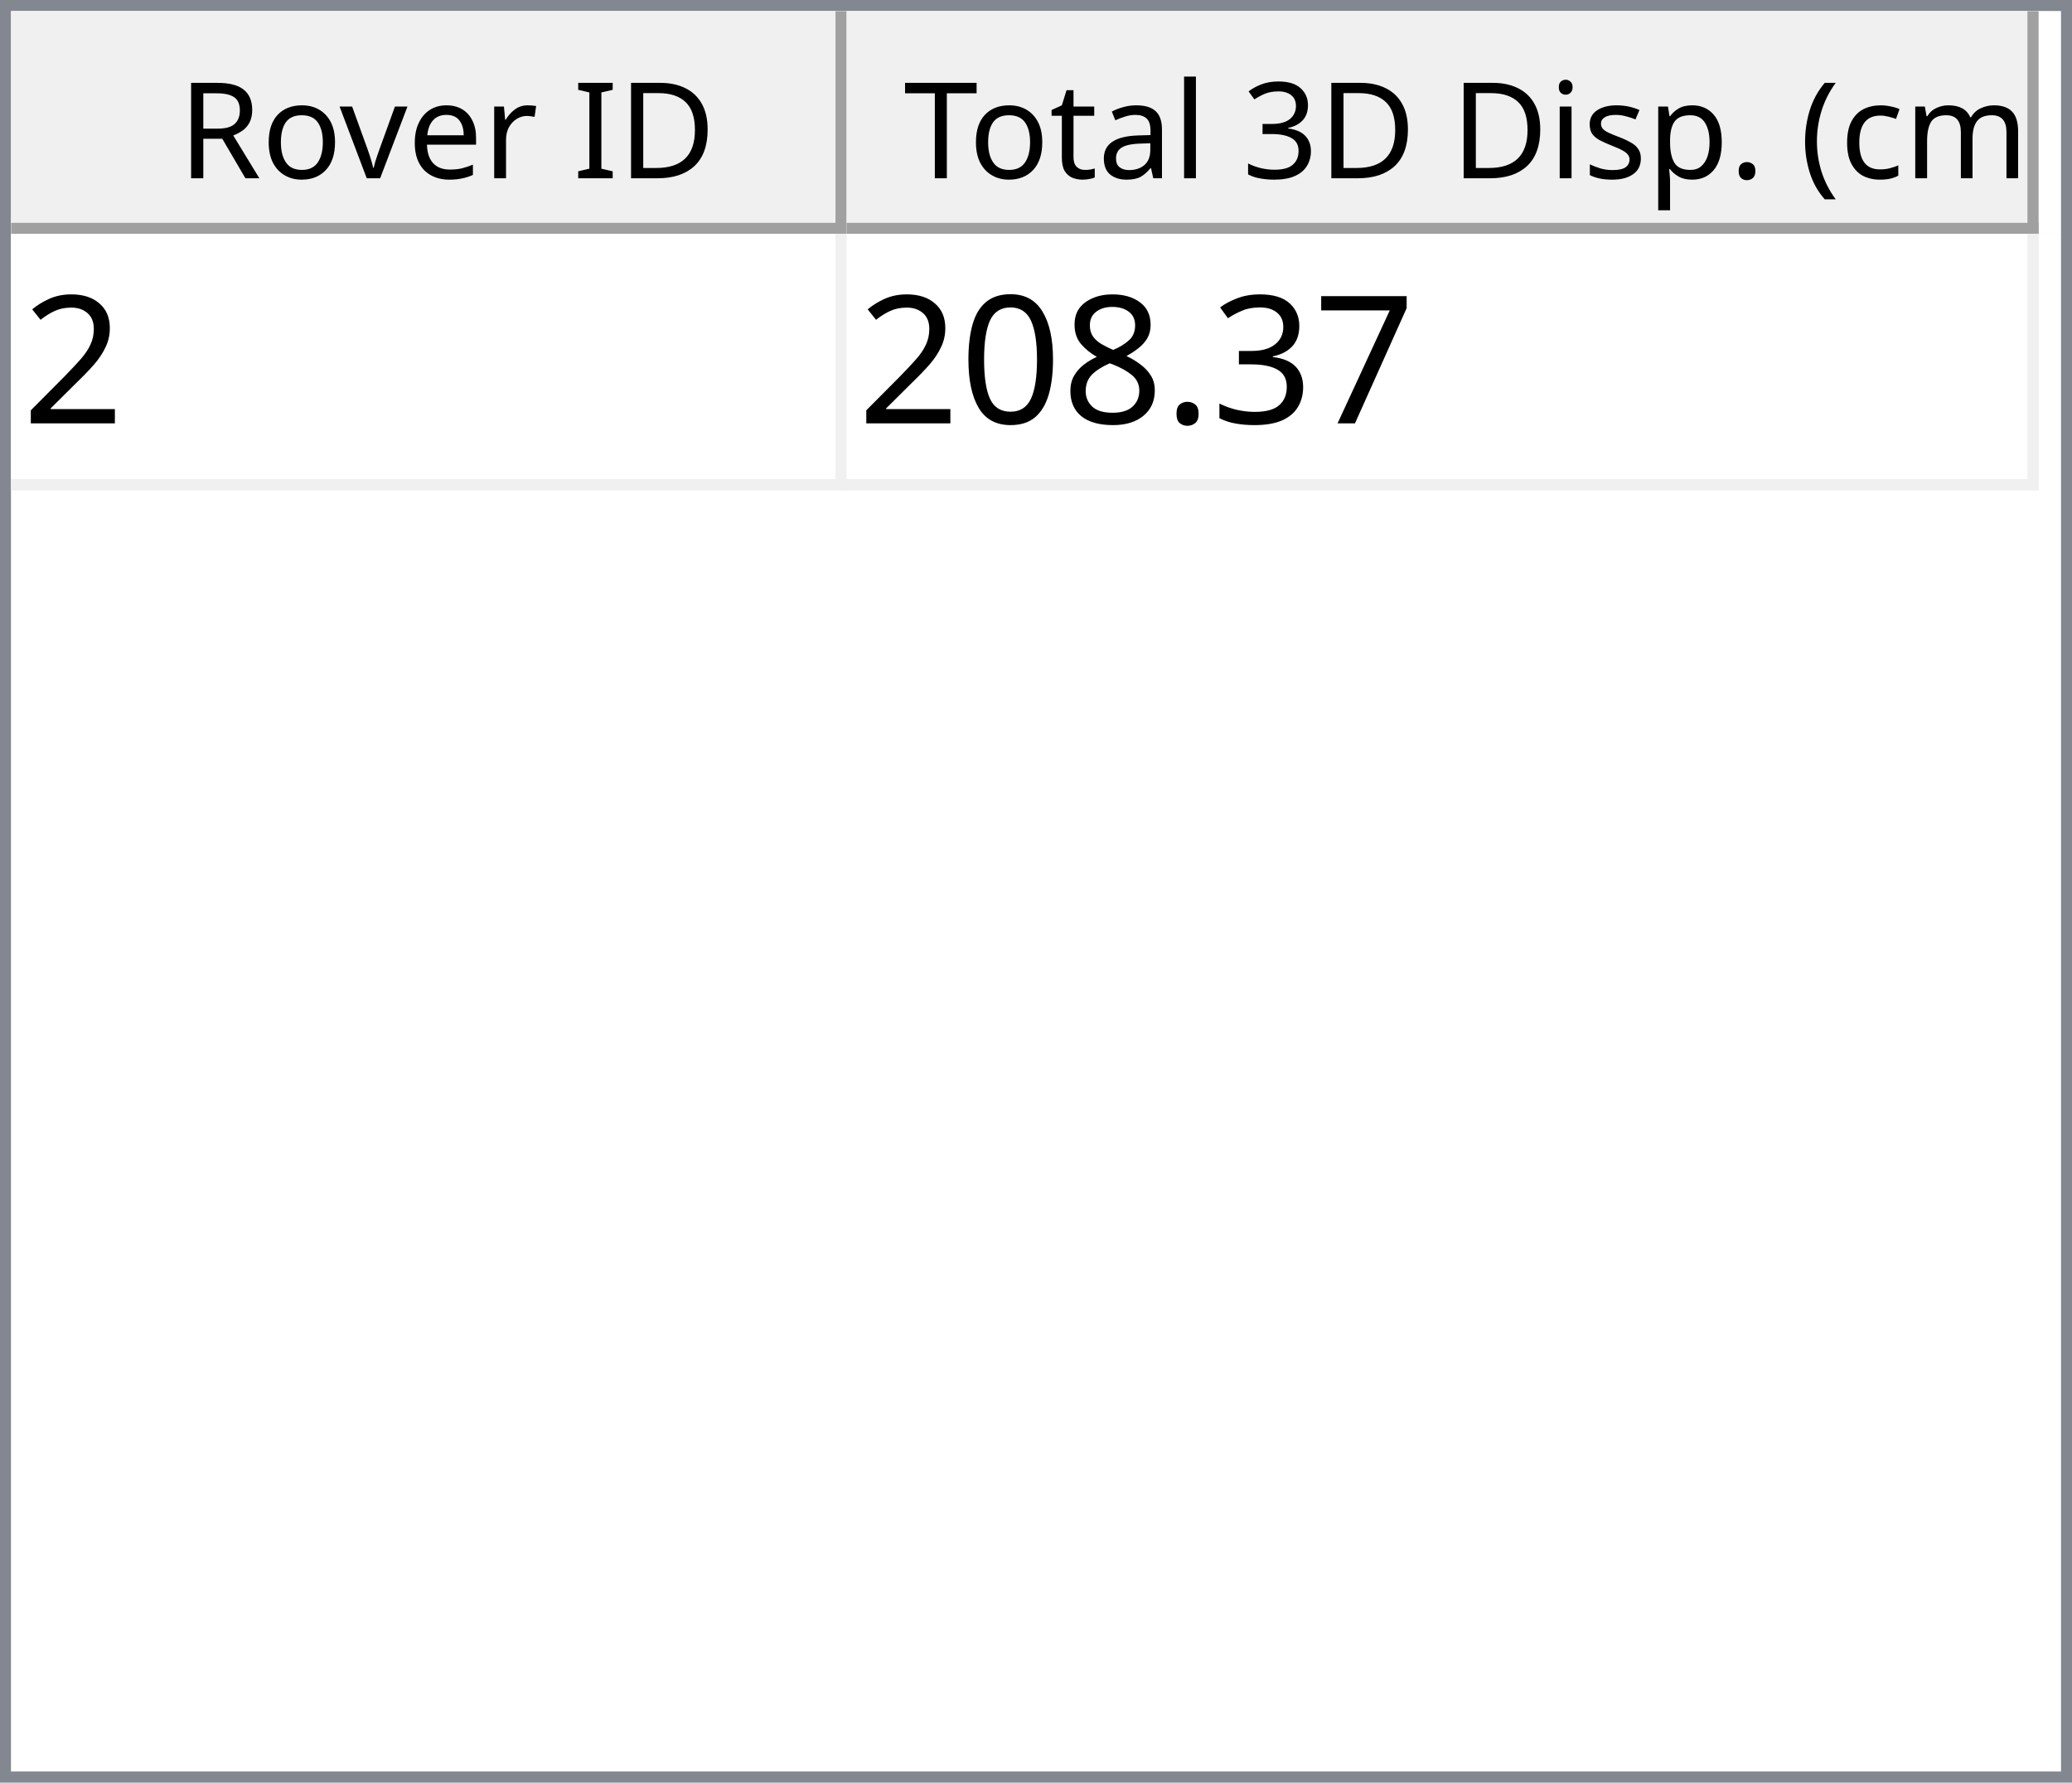
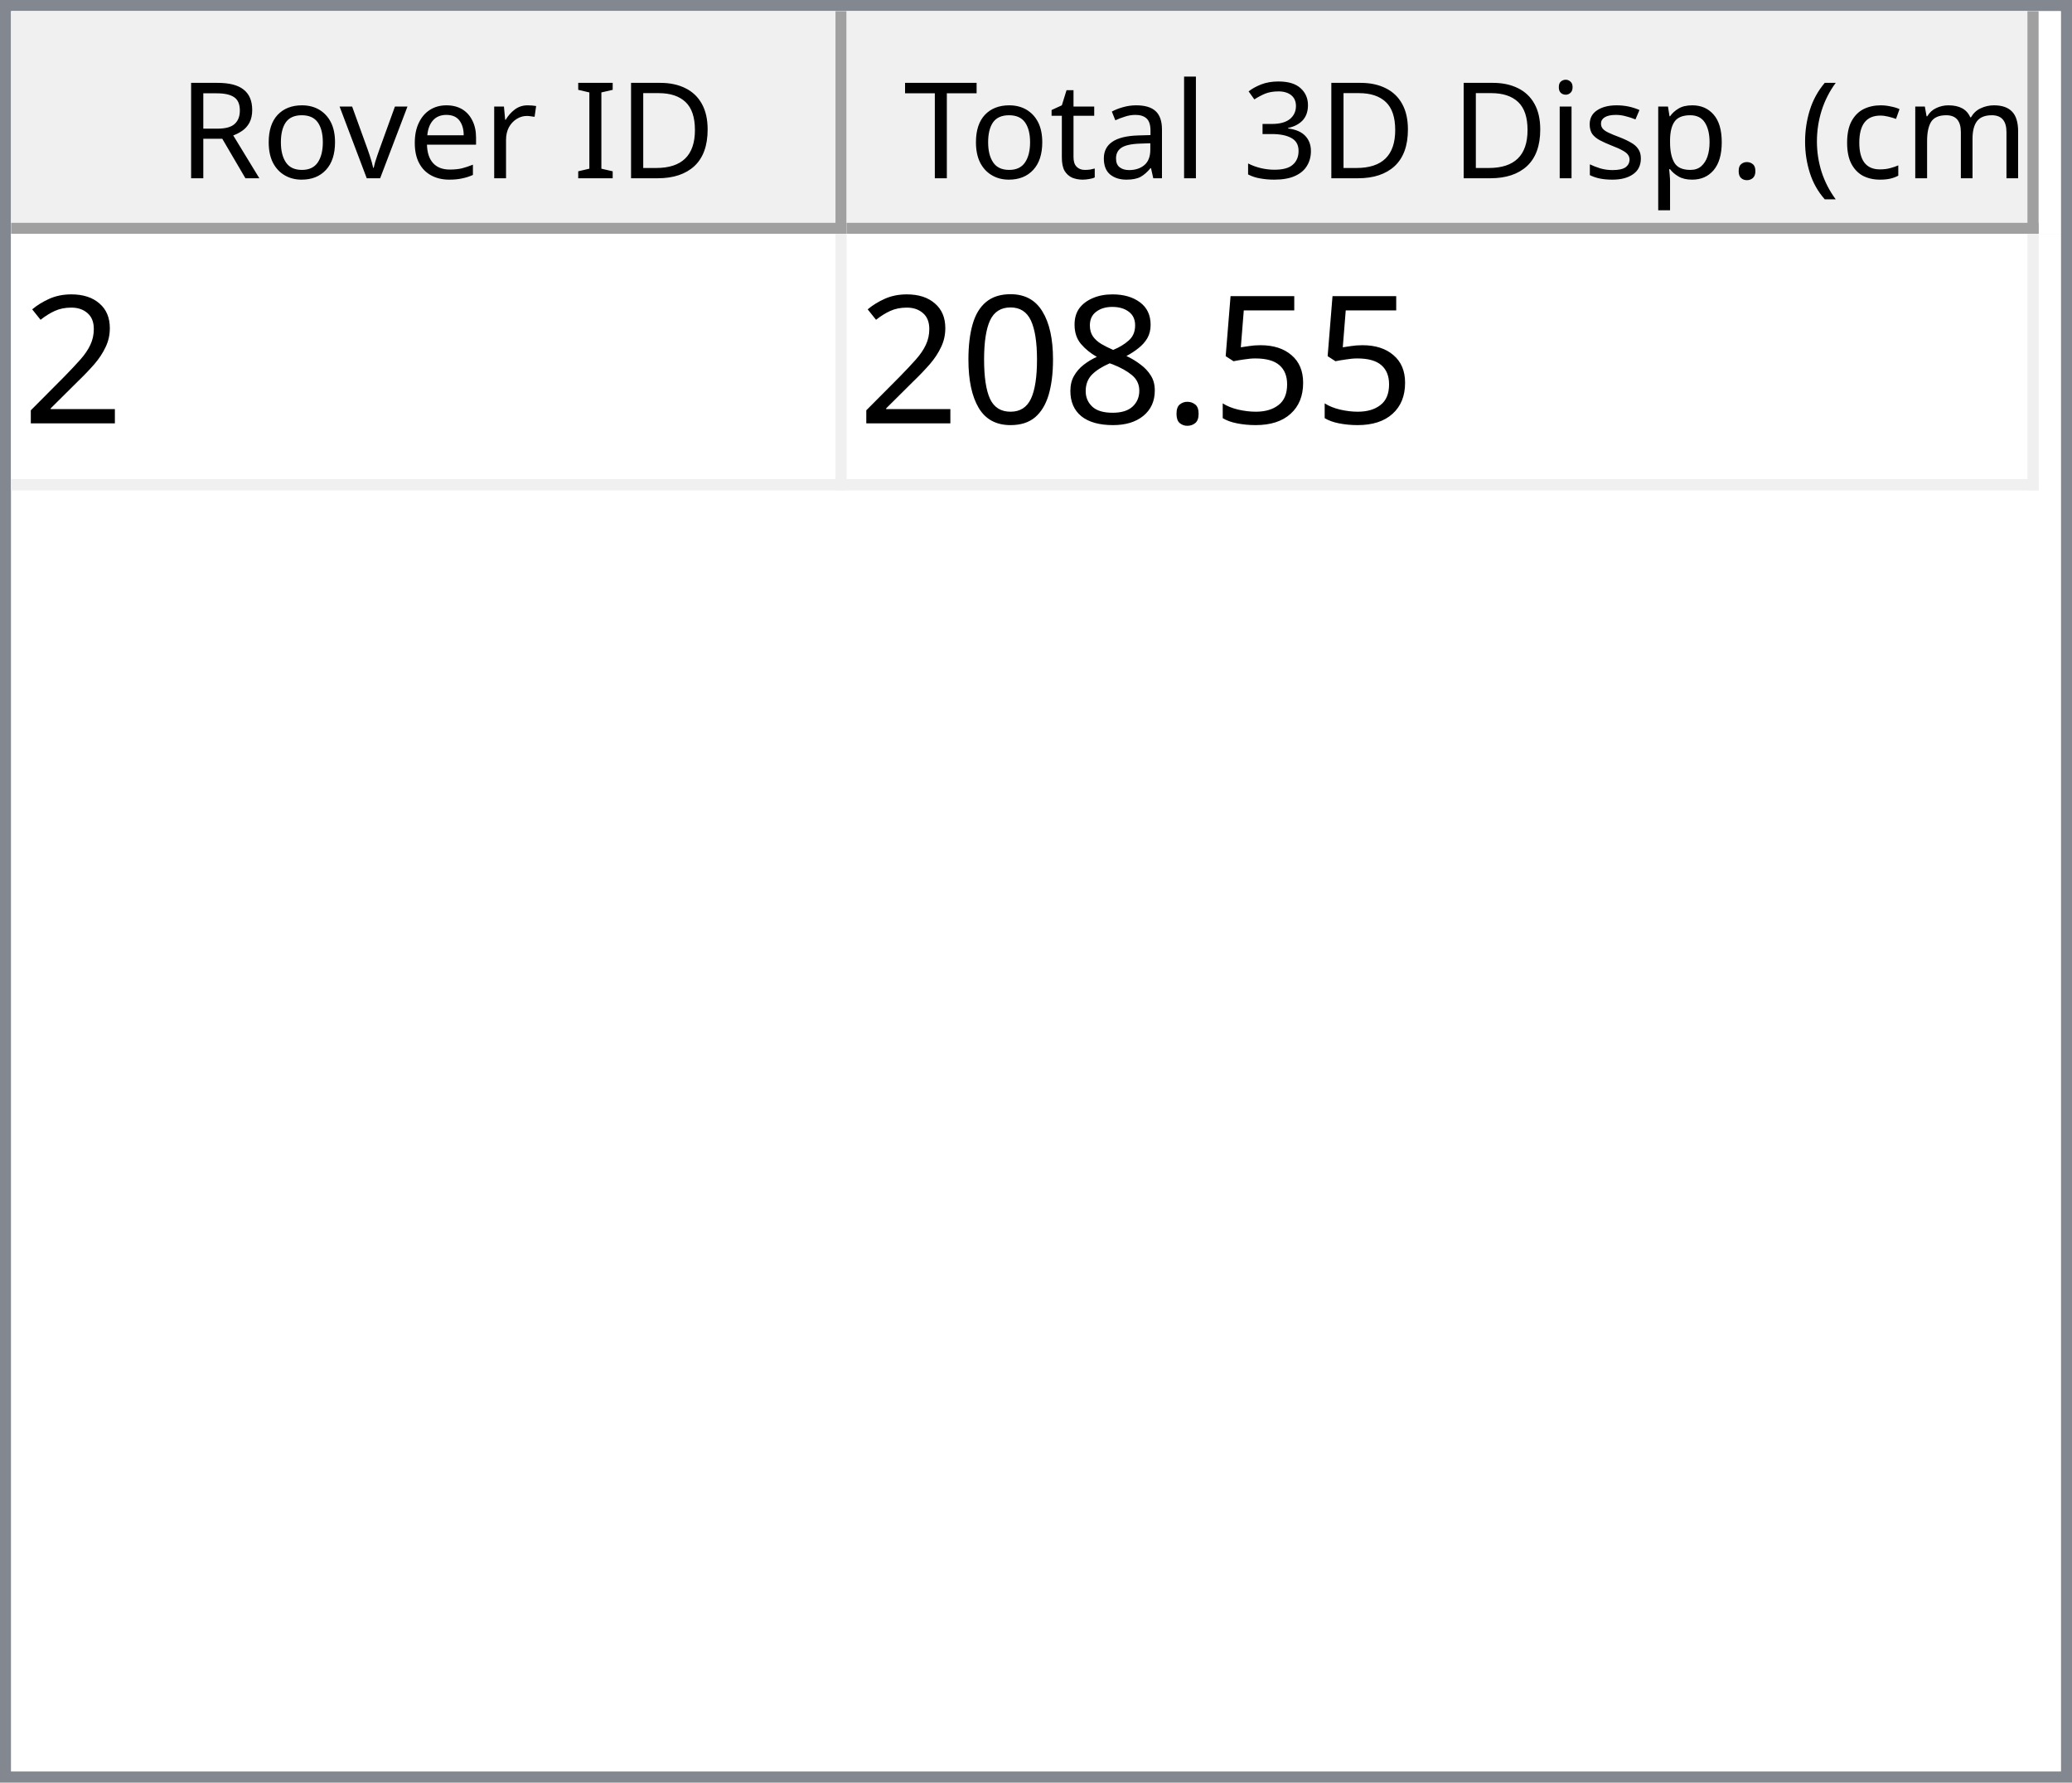
<svg xmlns="http://www.w3.org/2000/svg" style="fill-opacity:1; color-rendering:auto; color-interpolation:auto; text-rendering:auto; stroke:black; stroke-linecap:square; stroke-miterlimit:10; shape-rendering:auto; stroke-opacity:1; fill:black; stroke-dasharray:none; font-weight:normal; stroke-width:1; font-family:'Dialog'; font-style:normal; stroke-linejoin:miter; font-size:12px; stroke-dashoffset:0; image-rendering:auto;" width="186" height="160">
  <defs id="genericDefs" />
  <g>
    <defs id="defs1">
      <clipPath clipPathUnits="userSpaceOnUse" id="clipPath1">
        <path d="M0 0 L186 0 L186 160 L0 160 L0 0 Z" />
      </clipPath>
      <clipPath clipPathUnits="userSpaceOnUse" id="clipPath2">
        <path d="M0 0 L0 160 L186 160 L186 0 Z" />
      </clipPath>
      <clipPath clipPathUnits="userSpaceOnUse" id="clipPath3">
        <path d="M0 0 L0 20 L184 20 L184 0 Z" />
      </clipPath>
      <clipPath clipPathUnits="userSpaceOnUse" id="clipPath4">
        <path d="M0 0 L0 20 L75 20 L75 0 Z" />
      </clipPath>
      <clipPath clipPathUnits="userSpaceOnUse" id="clipPath5">
        <path d="M1 1 L1 19 L74 19 L74 1 Z" />
      </clipPath>
      <clipPath clipPathUnits="userSpaceOnUse" id="clipPath6">
        <path d="M0 0 L0 18 L73 18 L73 0 Z" />
      </clipPath>
      <clipPath clipPathUnits="userSpaceOnUse" id="clipPath7">
        <path d="M-0.5 -0.5 L-0.5 19.5 L74.5 19.5 L74.5 -0.5 Z" />
      </clipPath>
      <clipPath clipPathUnits="userSpaceOnUse" id="clipPath8">
        <path d="M0 0 L0 20 L107 20 L107 0 Z" />
      </clipPath>
      <clipPath clipPathUnits="userSpaceOnUse" id="clipPath9">
        <path d="M1 1 L1 19 L106 19 L106 1 Z" />
      </clipPath>
      <clipPath clipPathUnits="userSpaceOnUse" id="clipPath10">
        <path d="M0 0 L0 18 L105 18 L105 0 Z" />
      </clipPath>
      <clipPath clipPathUnits="userSpaceOnUse" id="clipPath11">
        <path d="M-0.5 -0.5 L-0.5 19.5 L106.5 19.5 L106.5 -0.5 Z" />
      </clipPath>
      <clipPath clipPathUnits="userSpaceOnUse" id="clipPath12">
        <path d="M0 0 L0 138 L184 138 L184 0 Z" />
      </clipPath>
      <clipPath clipPathUnits="userSpaceOnUse" id="clipPath13">
        <path d="M0 0 L0 23 L182 23 L182 0 Z" />
      </clipPath>
      <clipPath clipPathUnits="userSpaceOnUse" id="clipPath14">
        <path d="M-0.5 -0.5 L-0.5 22.5 L181.5 22.5 L181.5 -0.5 Z" />
      </clipPath>
      <clipPath clipPathUnits="userSpaceOnUse" id="clipPath15">
        <path d="M0 0 L0 22 L74 22 L74 0 Z" />
      </clipPath>
      <clipPath clipPathUnits="userSpaceOnUse" id="clipPath16">
        <path d="M0 0 L0 22 L106 22 L106 0 Z" />
      </clipPath>
      <font horiz-adv-x="64.551" id="font1">
        <font-face ascent="107.91" descent="25.098" units-per-em="100" style="font-style:normal; font-family:Segoe UI; font-weight:normal;" />
        <missing-glyph horiz-adv-x="64.551" d="M8.109 0 L8.109 68.266 L56.453 68.266 L56.453 0 L8.109 0 ZM15.328 7.234 L49.219 7.234 L49.219 61.031 L15.328 61.031 L15.328 7.234 Z" />
        <glyph unicode="D" horiz-adv-x="70.117" d="M9.188 0 L9.188 70.016 L28.516 70.016 Q65.531 70.016 65.531 35.891 Q65.531 19.672 55.25 9.836 Q44.969 0 27.734 0 L9.188 0 ZM17.391 62.594 L17.391 7.422 L27.828 7.422 Q41.609 7.422 49.273 14.797 Q56.938 22.172 56.938 35.688 Q56.938 62.594 28.328 62.594 L17.391 62.594 Z" />
        <glyph unicode="I" horiz-adv-x="26.611" d="M17.391 0 L9.188 0 L9.188 70.016 L17.391 70.016 L17.391 0 Z" />
        <glyph unicode=" " horiz-adv-x="27.393" d="" />
        <glyph unicode="r" horiz-adv-x="34.766" d="M34.188 41.891 Q32.078 43.5 28.125 43.5 Q23 43.5 19.555 38.672 Q16.109 33.844 16.109 25.484 L16.109 0 L8.109 0 L8.109 50 L16.109 50 L16.109 39.703 L16.312 39.703 Q18.016 44.969 21.531 47.922 Q25.047 50.875 29.391 50.875 Q32.516 50.875 34.188 50.203 L34.188 41.891 Z" />
        <glyph unicode="e" horiz-adv-x="52.295" d="M48.297 23 L12.984 23 Q13.188 14.656 17.484 10.109 Q21.781 5.562 29.297 5.562 Q37.75 5.562 44.828 11.141 L44.828 3.609 Q38.234 -1.172 27.391 -1.172 Q16.797 -1.172 10.742 5.641 Q4.688 12.453 4.688 24.812 Q4.688 36.469 11.305 43.82 Q17.922 51.172 27.734 51.172 Q37.547 51.172 42.922 44.828 Q48.297 38.484 48.297 27.203 L48.297 23 ZM40.094 29.781 Q40.047 36.719 36.75 40.578 Q33.453 44.438 27.594 44.438 Q21.922 44.438 17.969 40.383 Q14.016 36.328 13.094 29.781 L40.094 29.781 Z" />
        <glyph unicode="v" horiz-adv-x="47.9" d="M47.406 50 L27.484 0 L19.625 0 L0.688 50 L9.469 50 L22.172 13.672 Q23.578 9.672 23.922 6.688 L24.125 6.688 Q24.609 10.453 25.688 13.484 L38.969 50 L47.406 50 Z" />
        <glyph unicode="o" horiz-adv-x="58.594" d="M29 -1.172 Q17.922 -1.172 11.305 5.836 Q4.688 12.844 4.688 24.422 Q4.688 37.016 11.57 44.094 Q18.453 51.172 30.172 51.172 Q41.359 51.172 47.633 44.289 Q53.906 37.406 53.906 25.203 Q53.906 13.234 47.141 6.031 Q40.375 -1.172 29 -1.172 ZM29.594 44.438 Q21.875 44.438 17.383 39.188 Q12.891 33.938 12.891 24.703 Q12.891 15.828 17.43 10.695 Q21.969 5.562 29.594 5.562 Q37.359 5.562 41.531 10.594 Q45.703 15.625 45.703 24.906 Q45.703 34.281 41.531 39.359 Q37.359 44.438 29.594 44.438 Z" />
        <glyph unicode="R" horiz-adv-x="59.814" d="M59.375 0 L49.609 0 L37.891 19.625 Q36.281 22.359 34.766 24.289 Q33.25 26.219 31.664 27.438 Q30.078 28.656 28.25 29.219 Q26.422 29.781 24.125 29.781 L17.391 29.781 L17.391 0 L9.188 0 L9.188 70.016 L30.078 70.016 Q34.672 70.016 38.555 68.867 Q42.438 67.719 45.289 65.375 Q48.141 63.031 49.758 59.547 Q51.375 56.062 51.375 51.375 Q51.375 47.703 50.273 44.656 Q49.172 41.609 47.148 39.211 Q45.125 36.812 42.266 35.133 Q39.406 33.453 35.844 32.516 L35.844 32.328 Q37.594 31.547 38.891 30.547 Q40.188 29.547 41.359 28.18 Q42.531 26.812 43.68 25.078 Q44.828 23.344 46.234 21.047 L59.375 0 ZM17.391 62.594 L17.391 37.203 L28.516 37.203 Q31.594 37.203 34.203 38.133 Q36.812 39.062 38.719 40.797 Q40.625 42.531 41.703 45.047 Q42.781 47.562 42.781 50.688 Q42.781 56.297 39.141 59.445 Q35.5 62.594 28.609 62.594 L17.391 62.594 Z" />
        <glyph unicode=")" horiz-adv-x="30.176" d="M8.297 -15.922 L1.172 -15.922 Q16.406 2.344 16.406 26.812 Q16.406 51.469 1.078 70.016 L8.297 70.016 Q23.531 52.156 23.531 26.703 Q23.531 1.375 8.297 -15.922 Z" />
        <glyph unicode="m" horiz-adv-x="86.133" d="M79.109 0 L71.094 0 L71.094 28.719 Q71.094 37.016 68.531 40.727 Q65.969 44.438 59.906 44.438 Q54.781 44.438 51.195 39.75 Q47.609 35.062 47.609 28.516 L47.609 0 L39.594 0 L39.594 29.688 Q39.594 44.438 28.219 44.438 Q22.953 44.438 19.531 40.016 Q16.109 35.594 16.109 28.516 L16.109 0 L8.109 0 L8.109 50 L16.109 50 L16.109 42.094 L16.312 42.094 Q21.625 51.172 31.844 51.172 Q36.969 51.172 40.773 48.312 Q44.578 45.453 46 40.828 Q51.562 51.172 62.594 51.172 Q79.109 51.172 79.109 30.812 L79.109 0 Z" />
        <glyph unicode="c" horiz-adv-x="46.191" d="M42.188 2.297 Q36.422 -1.172 28.516 -1.172 Q17.828 -1.172 11.258 5.789 Q4.688 12.75 4.688 23.828 Q4.688 36.188 11.766 43.68 Q18.844 51.172 30.672 51.172 Q37.25 51.172 42.281 48.734 L42.281 40.531 Q36.719 44.438 30.375 44.438 Q22.703 44.438 17.797 38.945 Q12.891 33.453 12.891 24.516 Q12.891 15.719 17.508 10.641 Q22.125 5.562 29.891 5.562 Q36.422 5.562 42.188 9.906 L42.188 2.297 Z" />
        <glyph unicode="(" horiz-adv-x="30.176" d="M29.109 -15.922 L21.969 -15.922 Q6.844 1.375 6.844 26.703 Q6.844 52.156 21.969 70.016 L29.203 70.016 Q13.875 51.469 13.875 26.812 Q13.875 2.344 29.109 -15.922 Z" />
        <glyph unicode="." horiz-adv-x="21.68" d="M10.891 -1.078 Q8.641 -1.078 7.055 0.539 Q5.469 2.156 5.469 4.391 Q5.469 6.641 7.055 8.273 Q8.641 9.906 10.891 9.906 Q13.188 9.906 14.797 8.273 Q16.406 6.641 16.406 4.391 Q16.406 2.156 14.797 0.539 Q13.188 -1.078 10.891 -1.078 Z" />
        <glyph unicode="p" horiz-adv-x="58.789" d="M16.312 7.234 L16.109 7.234 L16.109 -23 L8.109 -23 L8.109 50 L16.109 50 L16.109 41.219 L16.312 41.219 Q22.219 51.172 33.594 51.172 Q43.266 51.172 48.688 44.461 Q54.109 37.75 54.109 26.469 Q54.109 13.922 48 6.375 Q41.891 -1.172 31.297 -1.172 Q21.578 -1.172 16.312 7.234 ZM16.109 27.391 L16.109 20.406 Q16.109 14.203 20.141 9.883 Q24.172 5.562 30.375 5.562 Q37.641 5.562 41.773 11.133 Q45.906 16.703 45.906 26.609 Q45.906 34.969 42.047 39.703 Q38.188 44.438 31.594 44.438 Q24.609 44.438 20.359 39.578 Q16.109 34.719 16.109 27.391 Z" />
        <glyph unicode="s" horiz-adv-x="42.432" d="M5.078 1.812 L5.078 10.406 Q11.625 5.562 19.484 5.562 Q30.031 5.562 30.031 12.594 Q30.031 14.594 29.125 15.992 Q28.219 17.391 26.68 18.461 Q25.141 19.531 23.07 20.383 Q21 21.234 18.609 22.172 Q15.281 23.484 12.766 24.828 Q10.25 26.172 8.57 27.859 Q6.891 29.547 6.031 31.695 Q5.172 33.844 5.172 36.719 Q5.172 40.234 6.789 42.945 Q8.406 45.656 11.086 47.484 Q13.766 49.312 17.211 50.242 Q20.656 51.172 24.312 51.172 Q30.812 51.172 35.938 48.922 L35.938 40.828 Q30.422 44.438 23.25 44.438 Q21 44.438 19.195 43.922 Q17.391 43.406 16.094 42.477 Q14.797 41.547 14.086 40.258 Q13.375 38.969 13.375 37.406 Q13.375 35.453 14.086 34.133 Q14.797 32.812 16.164 31.789 Q17.531 30.766 19.484 29.938 Q21.438 29.109 23.922 28.125 Q27.25 26.859 29.883 25.516 Q32.516 24.172 34.375 22.484 Q36.234 20.797 37.234 18.602 Q38.234 16.406 38.234 13.375 Q38.234 9.672 36.602 6.938 Q34.969 4.203 32.234 2.398 Q29.5 0.594 25.93 -0.289 Q22.359 -1.172 18.453 -1.172 Q10.75 -1.172 5.078 1.812 Z" />
        <glyph unicode="i" horiz-adv-x="24.219" d="M12.203 62.703 Q10.062 62.703 8.547 64.164 Q7.031 65.625 7.031 67.875 Q7.031 70.125 8.547 71.609 Q10.062 73.094 12.203 73.094 Q14.406 73.094 15.945 71.609 Q17.484 70.125 17.484 67.875 Q17.484 65.719 15.945 64.211 Q14.406 62.703 12.203 62.703 ZM16.109 0 L8.109 0 L8.109 50 L16.109 50 L16.109 0 Z" />
        <glyph unicode="3" horiz-adv-x="53.906" d="M46.531 19.828 Q46.531 15.094 44.75 11.211 Q42.969 7.328 39.719 4.57 Q36.469 1.812 31.93 0.297 Q27.391 -1.219 21.922 -1.219 Q11.922 -1.219 6 2.594 L6 11.188 Q13.094 5.609 22.219 5.609 Q25.875 5.609 28.828 6.539 Q31.781 7.469 33.906 9.227 Q36.031 10.984 37.18 13.477 Q38.328 15.969 38.328 19.094 Q38.328 32.812 18.797 32.812 L12.984 32.812 L12.984 39.594 L18.5 39.594 Q35.797 39.594 35.797 52.484 Q35.797 64.406 22.609 64.406 Q15.188 64.406 8.688 59.422 L8.688 67.188 Q15.375 71.188 24.609 71.188 Q29 71.188 32.57 69.969 Q36.141 68.75 38.68 66.555 Q41.219 64.359 42.609 61.281 Q44 58.203 44 54.5 Q44 40.672 30.031 36.719 L30.031 36.531 Q33.594 36.141 36.625 34.797 Q39.656 33.453 41.852 31.305 Q44.047 29.156 45.289 26.25 Q46.531 23.344 46.531 19.828 Z" />
        <glyph unicode="l" horiz-adv-x="24.219" d="M16.109 0 L8.109 0 L8.109 74.031 L16.109 74.031 L16.109 0 Z" />
        <glyph unicode="a" horiz-adv-x="50.879" d="M43.891 0 L35.891 0 L35.891 7.812 L35.688 7.812 Q30.469 -1.172 20.312 -1.172 Q12.844 -1.172 8.617 2.781 Q4.391 6.734 4.391 13.281 Q4.391 27.297 20.906 29.594 L35.891 31.688 Q35.891 44.438 25.594 44.438 Q16.547 44.438 9.281 38.281 L9.281 46.484 Q16.656 51.172 26.266 51.172 Q43.891 51.172 43.891 32.516 L43.891 0 ZM35.891 25.297 L23.828 23.641 Q18.266 22.859 15.43 20.875 Q12.594 18.891 12.594 13.875 Q12.594 10.203 15.211 7.883 Q17.828 5.562 22.172 5.562 Q28.125 5.562 32.008 9.742 Q35.891 13.922 35.891 20.312 L35.891 25.297 Z" />
        <glyph unicode="t" horiz-adv-x="33.887" d="M31.297 0.484 Q28.469 -1.078 23.828 -1.078 Q10.688 -1.078 10.688 13.578 L10.688 43.172 L2.094 43.172 L2.094 50 L10.688 50 L10.688 62.203 L18.703 64.797 L18.703 50 L31.297 50 L31.297 43.172 L18.703 43.172 L18.703 14.984 Q18.703 9.969 20.414 7.82 Q22.125 5.672 26.078 5.672 Q29.109 5.672 31.297 7.328 L31.297 0.484 Z" />
        <glyph unicode="T" horiz-adv-x="52.393" d="M50.594 62.594 L30.375 62.594 L30.375 0 L22.172 0 L22.172 62.594 L2 62.594 L2 70.016 L50.594 70.016 L50.594 62.594 Z" />
      </font>
      <font horiz-adv-x="75.0" id="font2">
        <font-face ascent="100.537" descent="21.973" units-per-em="100" style="font-style:normal; font-family:sans-serif; font-weight:normal;" />
        <missing-glyph horiz-adv-x="75.0" d="M12.5 0 L12.5 62.5 L62.5 62.5 L62.5 0 L12.5 0 ZM14.062 1.562 L60.938 1.562 L60.938 60.938 L14.062 60.938 L14.062 1.562 Z" />
        <glyph unicode="2" horiz-adv-x="55.615" d="M50.344 8.453 L50.344 0 L3.031 0 Q2.938 3.172 4.047 6.109 Q5.859 10.938 9.836 15.625 Q13.812 20.312 21.344 26.469 Q33.016 36.031 37.117 41.625 Q41.219 47.219 41.219 52.203 Q41.219 57.422 37.477 61.008 Q33.734 64.594 27.734 64.594 Q21.391 64.594 17.578 60.789 Q13.766 56.984 13.719 50.25 L4.688 51.172 Q5.609 61.281 11.664 66.578 Q17.719 71.875 27.938 71.875 Q38.234 71.875 44.242 66.164 Q50.25 60.453 50.25 52 Q50.25 47.703 48.492 43.555 Q46.734 39.406 42.656 34.812 Q38.578 30.219 29.109 22.219 Q21.188 15.578 18.945 13.211 Q16.703 10.844 15.234 8.453 L50.344 8.453 Z" />
-         <glyph unicode="7" horiz-adv-x="55.615" d="M4.734 62.203 L4.734 70.656 L51.078 70.656 L51.078 63.812 Q44.234 56.547 37.523 44.484 Q30.812 32.422 27.156 19.672 Q24.516 10.688 23.781 0 L14.75 0 Q14.891 8.453 18.062 20.414 Q21.234 32.375 27.172 43.484 Q33.109 54.594 39.797 62.203 L4.734 62.203 Z" />
-         <glyph unicode="3" horiz-adv-x="55.615" d="M4.203 18.891 L12.984 20.062 Q14.5 12.594 18.141 9.297 Q21.781 6 27 6 Q33.203 6 37.477 10.297 Q41.75 14.594 41.75 20.953 Q41.75 27 37.797 30.93 Q33.844 34.859 27.734 34.859 Q25.25 34.859 21.531 33.891 L22.516 41.609 Q23.391 41.5 23.922 41.5 Q29.547 41.5 34.039 44.43 Q38.531 47.359 38.531 53.469 Q38.531 58.297 35.258 61.477 Q31.984 64.656 26.812 64.656 Q21.688 64.656 18.266 61.43 Q14.844 58.203 13.875 51.766 L5.078 53.328 Q6.688 62.156 12.398 67.016 Q18.109 71.875 26.609 71.875 Q32.469 71.875 37.398 69.359 Q42.328 66.844 44.945 62.5 Q47.562 58.156 47.562 53.266 Q47.562 48.641 45.07 44.828 Q42.578 41.016 37.703 38.766 Q44.047 37.312 47.562 32.695 Q51.078 28.078 51.078 21.141 Q51.078 11.766 44.242 5.25 Q37.406 -1.266 26.953 -1.266 Q17.531 -1.266 11.305 4.352 Q5.078 9.969 4.203 18.891 Z" />
+         <glyph unicode="5" horiz-adv-x="55.615" d="M4.156 18.75 L13.375 19.531 Q14.406 12.797 18.141 9.398 Q21.875 6 27.156 6 Q33.5 6 37.891 10.789 Q42.281 15.578 42.281 23.484 Q42.281 31 38.062 35.352 Q33.844 39.703 27 39.703 Q22.75 39.703 19.336 37.773 Q15.922 35.844 13.969 32.766 L5.719 33.844 L12.641 70.609 L48.25 70.609 L48.25 62.203 L19.672 62.203 L15.828 42.969 Q22.266 47.469 29.344 47.469 Q38.719 47.469 45.164 40.969 Q51.609 34.469 51.609 24.266 Q51.609 14.547 45.953 7.469 Q39.062 -1.219 27.156 -1.219 Q17.391 -1.219 11.211 4.25 Q5.031 9.719 4.156 18.75 Z" />
        <glyph unicode="." horiz-adv-x="27.783" d="M9.078 0 L9.078 10.016 L19.094 10.016 L19.094 0 L9.078 0 Z" />
        <glyph unicode="8" horiz-adv-x="55.615" d="M17.672 38.812 Q12.203 40.828 9.57 44.539 Q6.938 48.25 6.938 53.422 Q6.938 61.234 12.555 66.555 Q18.172 71.875 27.484 71.875 Q36.859 71.875 42.578 66.43 Q48.297 60.984 48.297 53.172 Q48.297 48.188 45.68 44.508 Q43.062 40.828 37.75 38.812 Q44.344 36.672 47.781 31.883 Q51.219 27.094 51.219 20.453 Q51.219 11.281 44.727 5.031 Q38.234 -1.219 27.641 -1.219 Q17.047 -1.219 10.547 5.055 Q4.047 11.328 4.047 20.703 Q4.047 27.688 7.594 32.398 Q11.141 37.109 17.672 38.812 ZM15.922 53.719 Q15.922 48.641 19.195 45.414 Q22.469 42.188 27.688 42.188 Q32.766 42.188 36.016 45.383 Q39.266 48.578 39.266 53.219 Q39.266 58.062 35.914 61.359 Q32.562 64.656 27.594 64.656 Q22.562 64.656 19.242 61.43 Q15.922 58.203 15.922 53.719 ZM13.094 20.656 Q13.094 16.891 14.875 13.375 Q16.656 9.859 20.172 7.93 Q23.688 6 27.734 6 Q34.031 6 38.133 10.055 Q42.234 14.109 42.234 20.359 Q42.234 26.703 38.016 30.859 Q33.797 35.016 27.438 35.016 Q21.234 35.016 17.164 30.914 Q13.094 26.812 13.094 20.656 Z" />
        <glyph unicode="0" horiz-adv-x="55.615" d="M4.156 35.297 Q4.156 48 6.766 55.742 Q9.375 63.484 14.523 67.68 Q19.672 71.875 27.484 71.875 Q33.25 71.875 37.594 69.555 Q41.938 67.234 44.773 62.867 Q47.609 58.5 49.219 52.227 Q50.828 45.953 50.828 35.297 Q50.828 22.703 48.242 14.969 Q45.656 7.234 40.508 3.008 Q35.359 -1.219 27.484 -1.219 Q17.141 -1.219 11.234 6.203 Q4.156 15.141 4.156 35.297 ZM13.188 35.297 Q13.188 17.672 17.312 11.836 Q21.438 6 27.484 6 Q33.547 6 37.672 11.859 Q41.797 17.719 41.797 35.297 Q41.797 52.984 37.672 58.789 Q33.547 64.594 27.391 64.594 Q21.344 64.594 17.719 59.469 Q13.188 52.938 13.188 35.297 Z" />
      </font>
    </defs>
    <g style="fill:white; stroke:white;">
      <rect x="0" y="0" width="186" style="clip-path:url(#clipPath1); stroke:none;" height="160" />
    </g>
    <g style="fill:white; text-rendering:optimizeSpeed; color-rendering:optimizeSpeed; image-rendering:optimizeSpeed; shape-rendering:crispEdges; stroke:white; color-interpolation:sRGB;">
      <rect x="0" width="186" height="160" y="0" style="stroke:none;" />
      <path style="stroke:none;" d="M0 160 L186 160 L186 0 L0 0 Z" />
    </g>
    <g style="fill:rgb(240,240,240); font-family:'Segoe UI'; stroke:rgb(240,240,240);">
      <rect x="0" y="0" width="186" style="clip-path:url(#clipPath2); stroke:none;" height="160" />
    </g>
    <g style="fill:rgb(130,135,144); font-family:'Segoe UI'; stroke:rgb(130,135,144);">
      <path d="M0 0 L186 0 L186 160 L0 160 L0 0 ZM1 1 L185 1 L185 159 L1 159 L1 1 Z" style="fill-rule:evenodd; clip-path:url(#clipPath2); stroke:none;" />
    </g>
    <g style="fill:white; font-family:'Segoe UI'; stroke:white;" transform="translate(1,1)">
      <rect x="0" y="0" width="184" style="clip-path:url(#clipPath3); stroke:none;" height="20" />
    </g>
    <g style="fill:rgb(240,240,240); font-family:'Segoe UI'; stroke:rgb(240,240,240);" transform="translate(1,1)">
      <rect x="0" y="0" width="75" style="clip-path:url(#clipPath4); stroke:none;" height="20" />
    </g>
    <g style="font-family:'Segoe UI';" transform="translate(2,2)">
      <text x="14" xml:space="preserve" y="14" style="clip-path:url(#clipPath6); stroke:none;">Rover ID</text>
    </g>
    <g style="fill:rgb(160,160,160); font-family:'Segoe UI'; stroke:rgb(160,160,160); stroke-linejoin:bevel;" transform="translate(1.5,1.5)">
      <line x1="74" x2="74" y1="0" style="fill:none; clip-path:url(#clipPath7);" y2="19" />
    </g>
    <g style="fill:rgb(160,160,160); font-family:'Segoe UI'; stroke:rgb(160,160,160); stroke-linejoin:bevel;" transform="matrix(1,0,0,1,1,1) translate(0.5,0.5)">
      <line x1="0" x2="74" y1="19" style="fill:none; clip-path:url(#clipPath7);" y2="19" />
    </g>
    <g style="fill:rgb(240,240,240); font-family:'Segoe UI'; stroke:rgb(240,240,240);" transform="translate(76,1)">
      <rect x="0" y="0" width="107" style="clip-path:url(#clipPath8); stroke:none;" height="20" />
    </g>
    <g style="font-family:'Segoe UI';" transform="translate(77,2)">
      <text x="1" xml:space="preserve" y="14" style="clip-path:url(#clipPath10); stroke:none;"> Total 3D Disp. (cm)</text>
    </g>
    <g style="fill:rgb(160,160,160); font-family:'Segoe UI'; stroke:rgb(160,160,160); stroke-linejoin:bevel;" transform="translate(76.5,1.5)">
      <line x1="106" x2="106" y1="0" style="fill:none; clip-path:url(#clipPath11);" y2="19" />
    </g>
    <g style="fill:rgb(160,160,160); font-family:'Segoe UI'; stroke:rgb(160,160,160); stroke-linejoin:bevel;" transform="matrix(1,0,0,1,76,1) translate(0.5,0.5)">
      <line x1="0" x2="106" y1="19" style="fill:none; clip-path:url(#clipPath11);" y2="19" />
    </g>
    <g style="fill:white; font-family:'Segoe UI'; stroke:white;" transform="translate(1,21)">
      <rect x="0" y="0" width="184" style="clip-path:url(#clipPath12); stroke:none;" height="138" />
    </g>
    <g style="fill:rgb(240,240,240); font-size:16px; font-family:sans-serif; stroke:rgb(240,240,240);" transform="translate(1,21)">
      <rect x="0" y="0" width="182" style="clip-path:url(#clipPath13); stroke:none;" height="23" />
      <line transform="translate(0.5,0.5)" x1="0" x2="181" y1="22" style="clip-path:url(#clipPath14); fill:none; stroke-linejoin:bevel;" y2="22" />
    </g>
    <g transform="matrix(1,0,0,1,1,21) translate(0.5,0.5)" style="fill:rgb(240,240,240); font-size:16px; font-family:sans-serif; stroke:rgb(240,240,240); stroke-linejoin:bevel;">
      <line x1="74" x2="74" y1="0" style="fill:none; clip-path:url(#clipPath14);" y2="22" />
    </g>
    <g transform="matrix(1,0,0,1,1,21) translate(0.5,0.5)" style="fill:rgb(240,240,240); font-size:16px; font-family:sans-serif; stroke:rgb(240,240,240); stroke-linejoin:bevel;">
      <line x1="181" x2="181" y1="0" style="fill:none; clip-path:url(#clipPath14);" y2="22" />
    </g>
    <g style="fill:white; font-size:16px; font-family:sans-serif; stroke:white;" transform="matrix(1,0,0,1,1,21)">
      <rect x="0" y="0" width="74" style="clip-path:url(#clipPath15); stroke:none;" height="22" />
      <text x="1" y="17" style="fill:black; clip-path:url(#clipPath15); stroke:none;" xml:space="preserve">2</text>
    </g>
    <g style="fill:white; font-size:16px; font-family:sans-serif; stroke:white;" transform="matrix(1,0,0,1,1,21) translate(75,0)">
      <rect x="0" y="0" width="106" style="clip-path:url(#clipPath16); stroke:none;" height="22" />
-       <text x="1" y="17" style="fill:black; clip-path:url(#clipPath16); stroke:none;" xml:space="preserve">208.37</text>
+       <text x="1" y="17" style="fill:black; clip-path:url(#clipPath16); stroke:none;" xml:space="preserve">208.55</text>
    </g>
  </g>
</svg>
